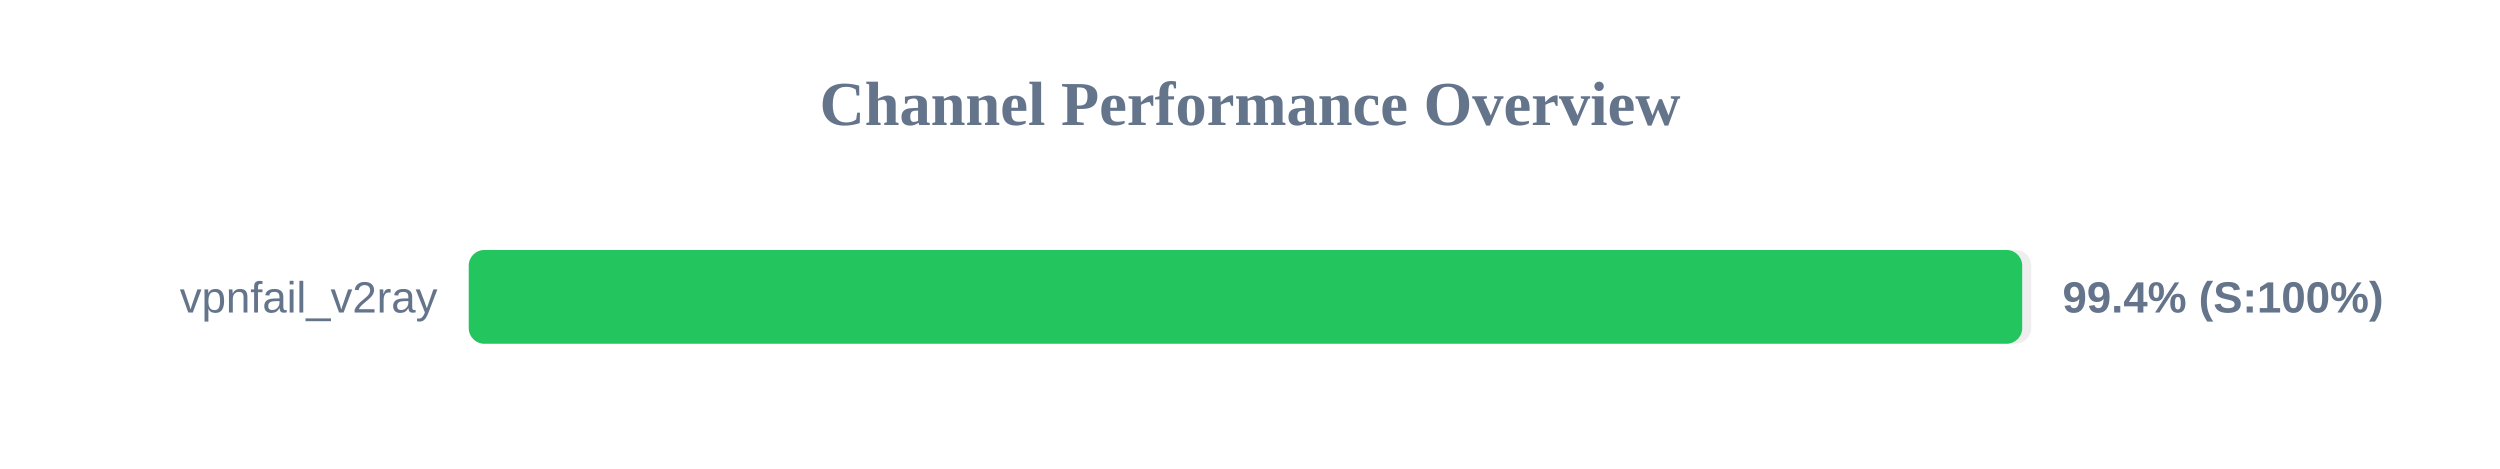
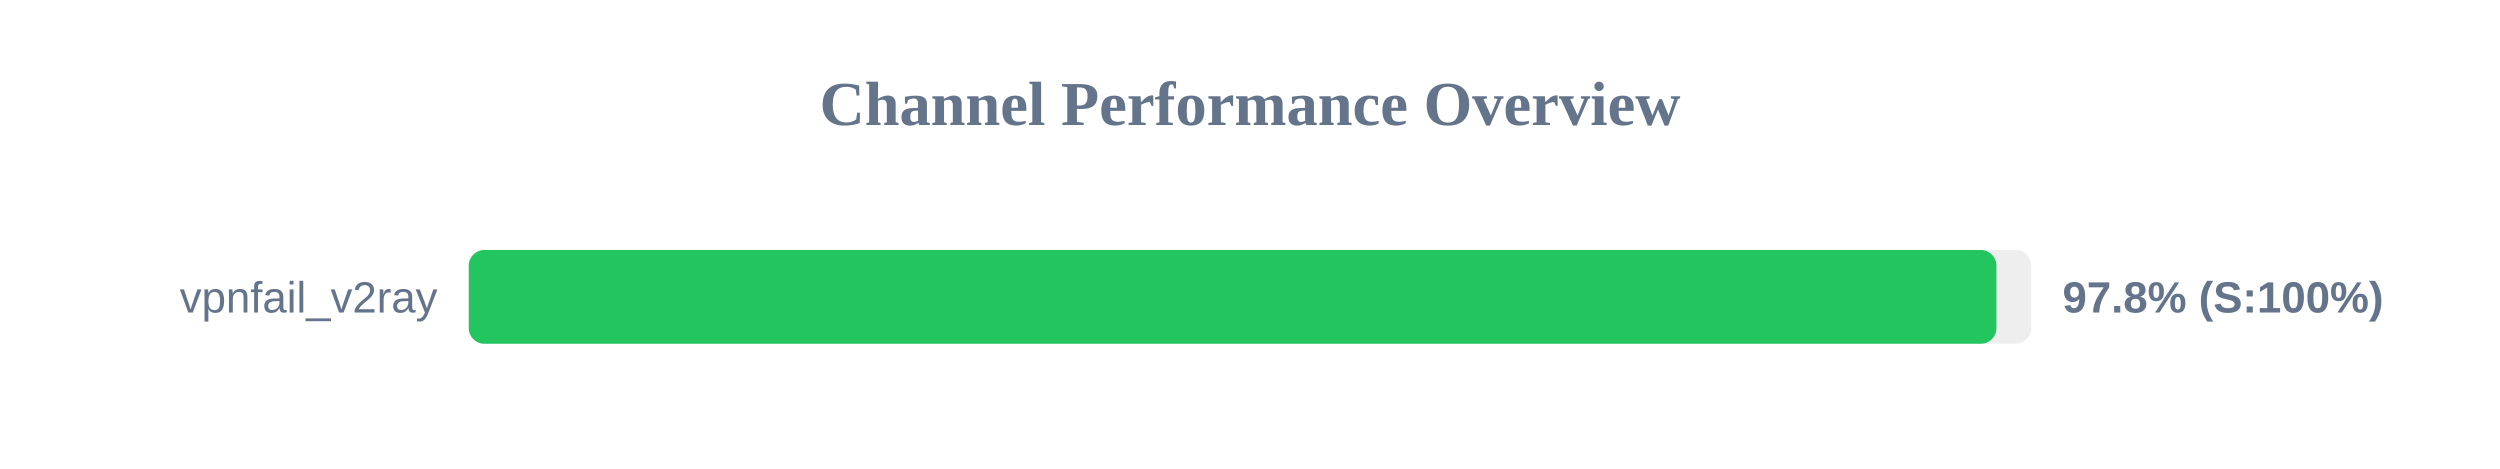
<svg xmlns="http://www.w3.org/2000/svg" width="800" height="150" version="1.1">
  <style>
        .row { font: 14px Arial; fill: #64748b; }
        .score { font: bold 14px Arial; fill: #64748b; }
    </style>
  <text x="400" y="40" text-anchor="middle" font-size="20px" font-weight="bold" fill="#64748b">Channel Performance Overview</text>
  <rect x="150" y="80" width="500" height="30" fill="#eee" rx="5" />
-   <rect x="150" y="80" width="497.1" height="30" fill="#22c55e" rx="5" />
+   <rect x="150" y="80" width="488.85" height="30" fill="#22c55e" rx="5" />
  <text x="140" y="100" text-anchor="end" class="row">vpnfail_v2ray</text>
-   <text x="660" y="100" text-anchor="start" class="score">99.4% (S:100%)</text>
+   <text x="660" y="100" text-anchor="start" class="score">97.8% (S:100%)</text>
</svg>
